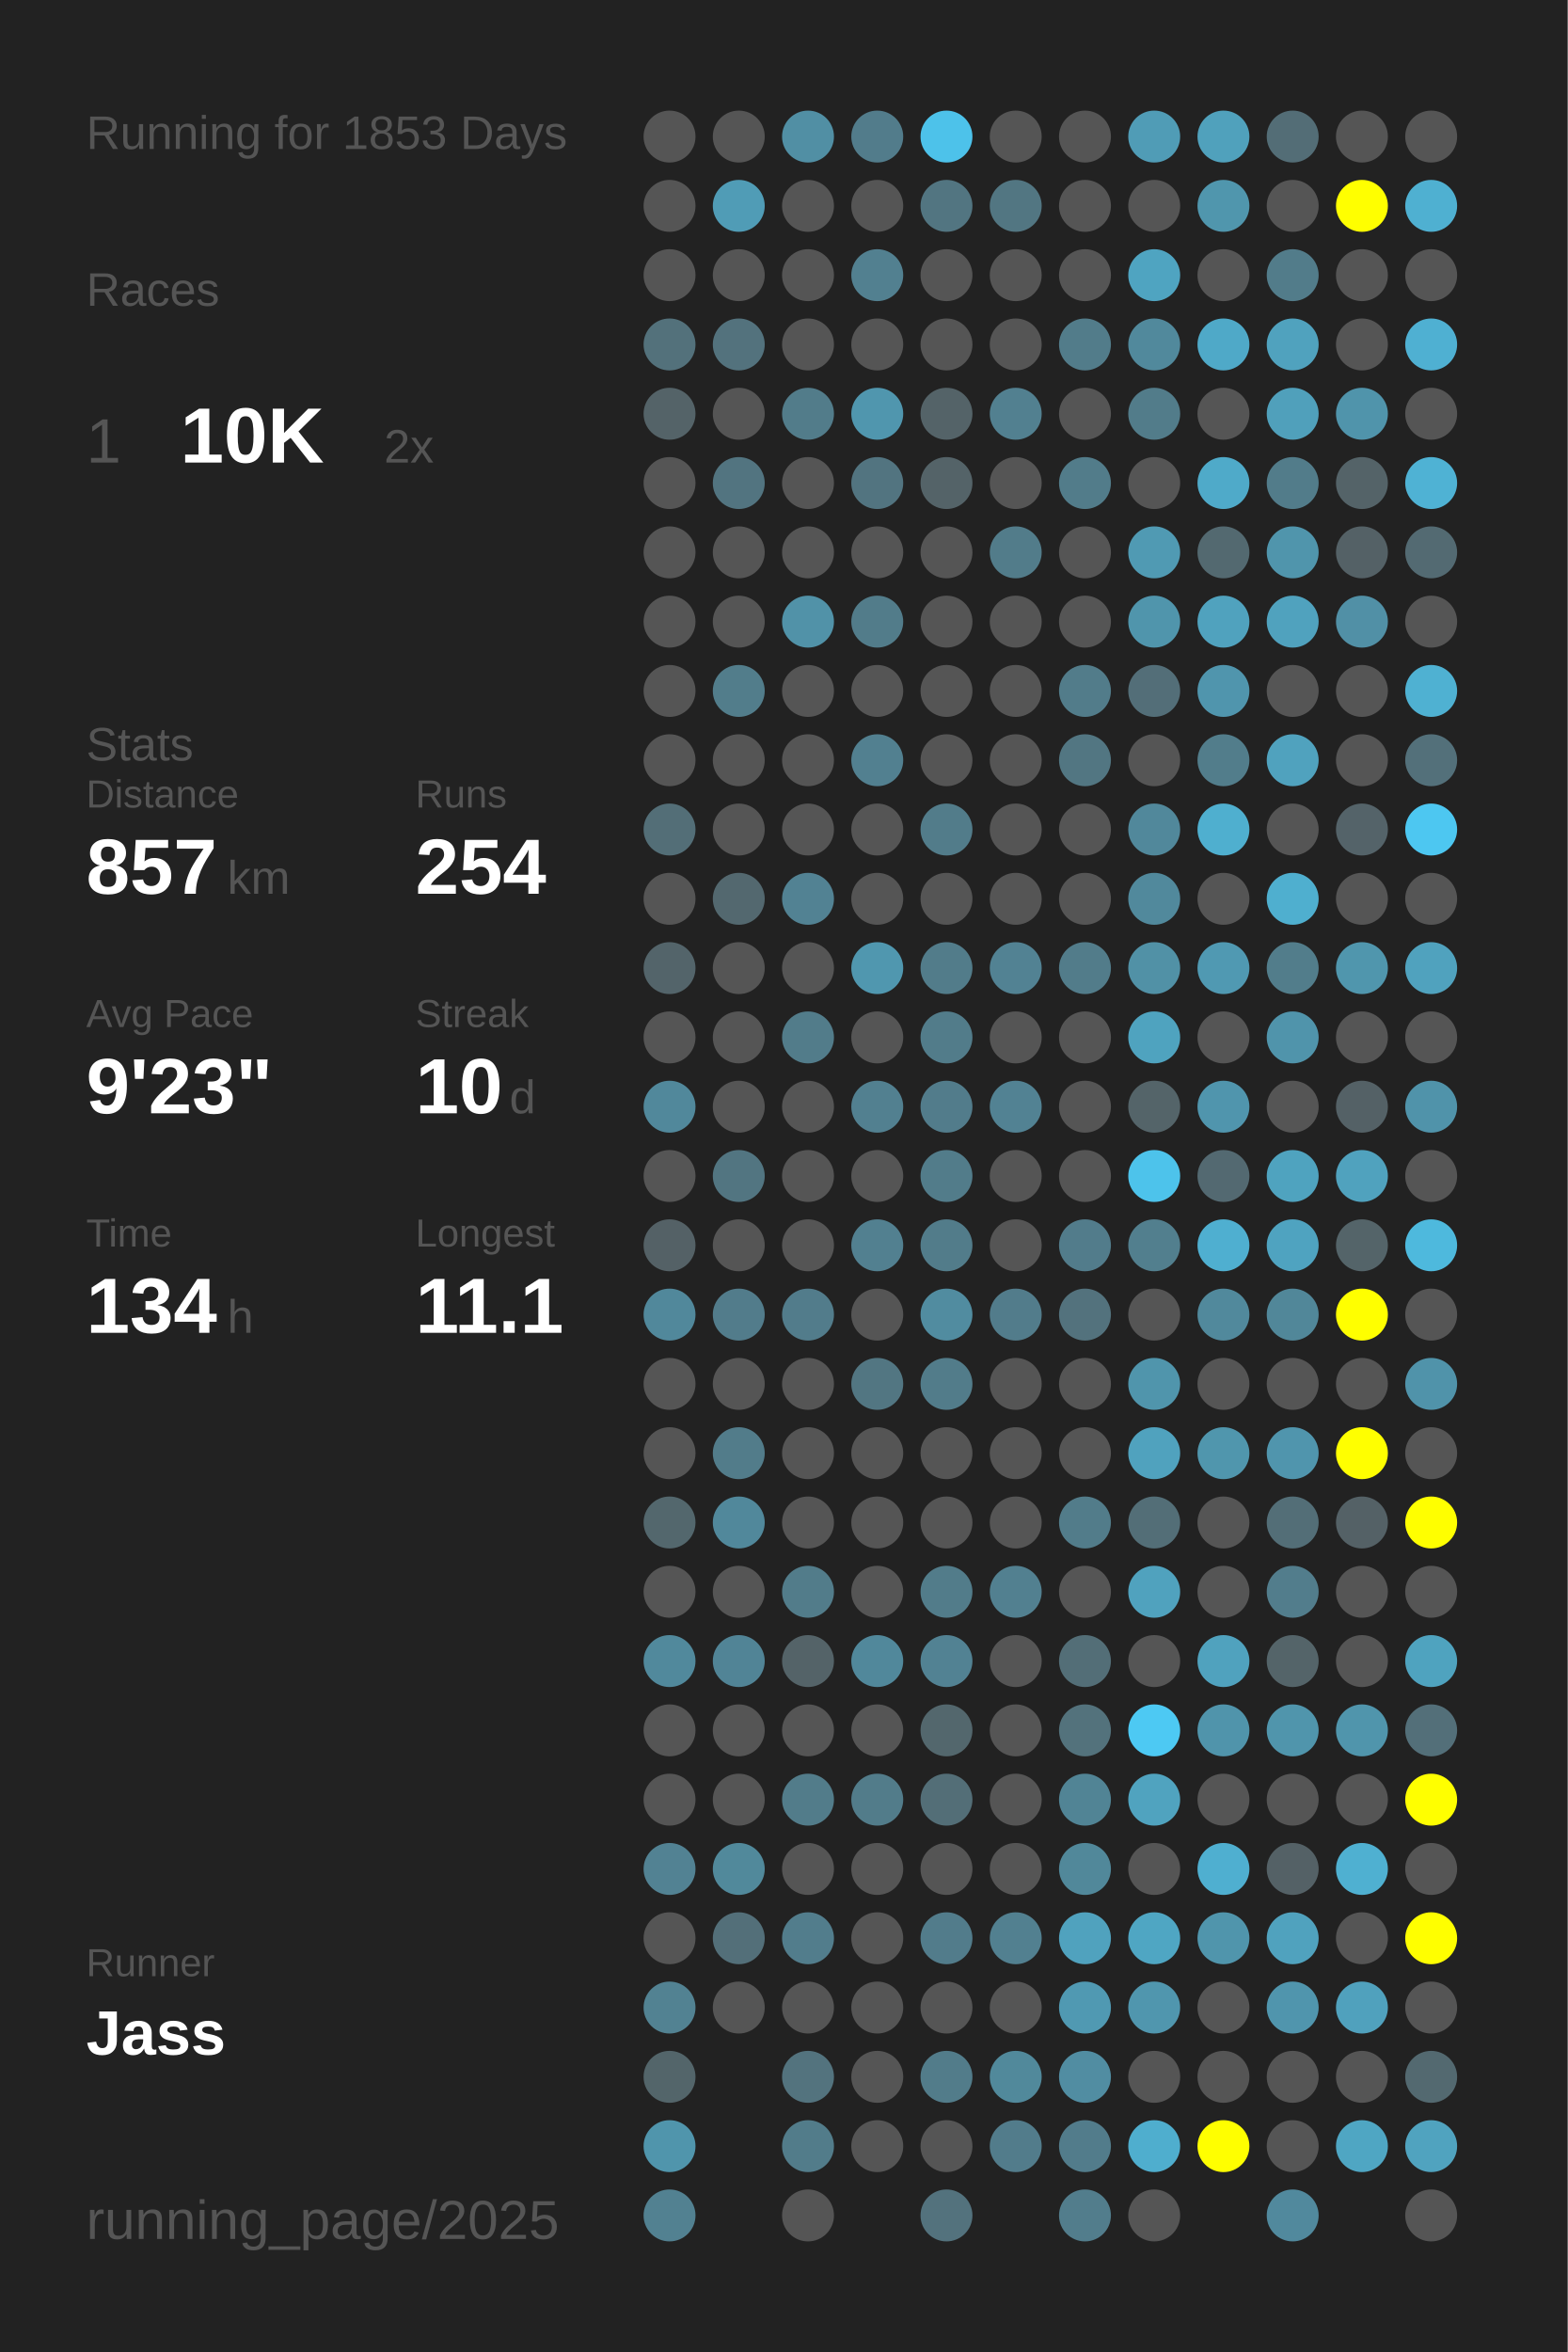
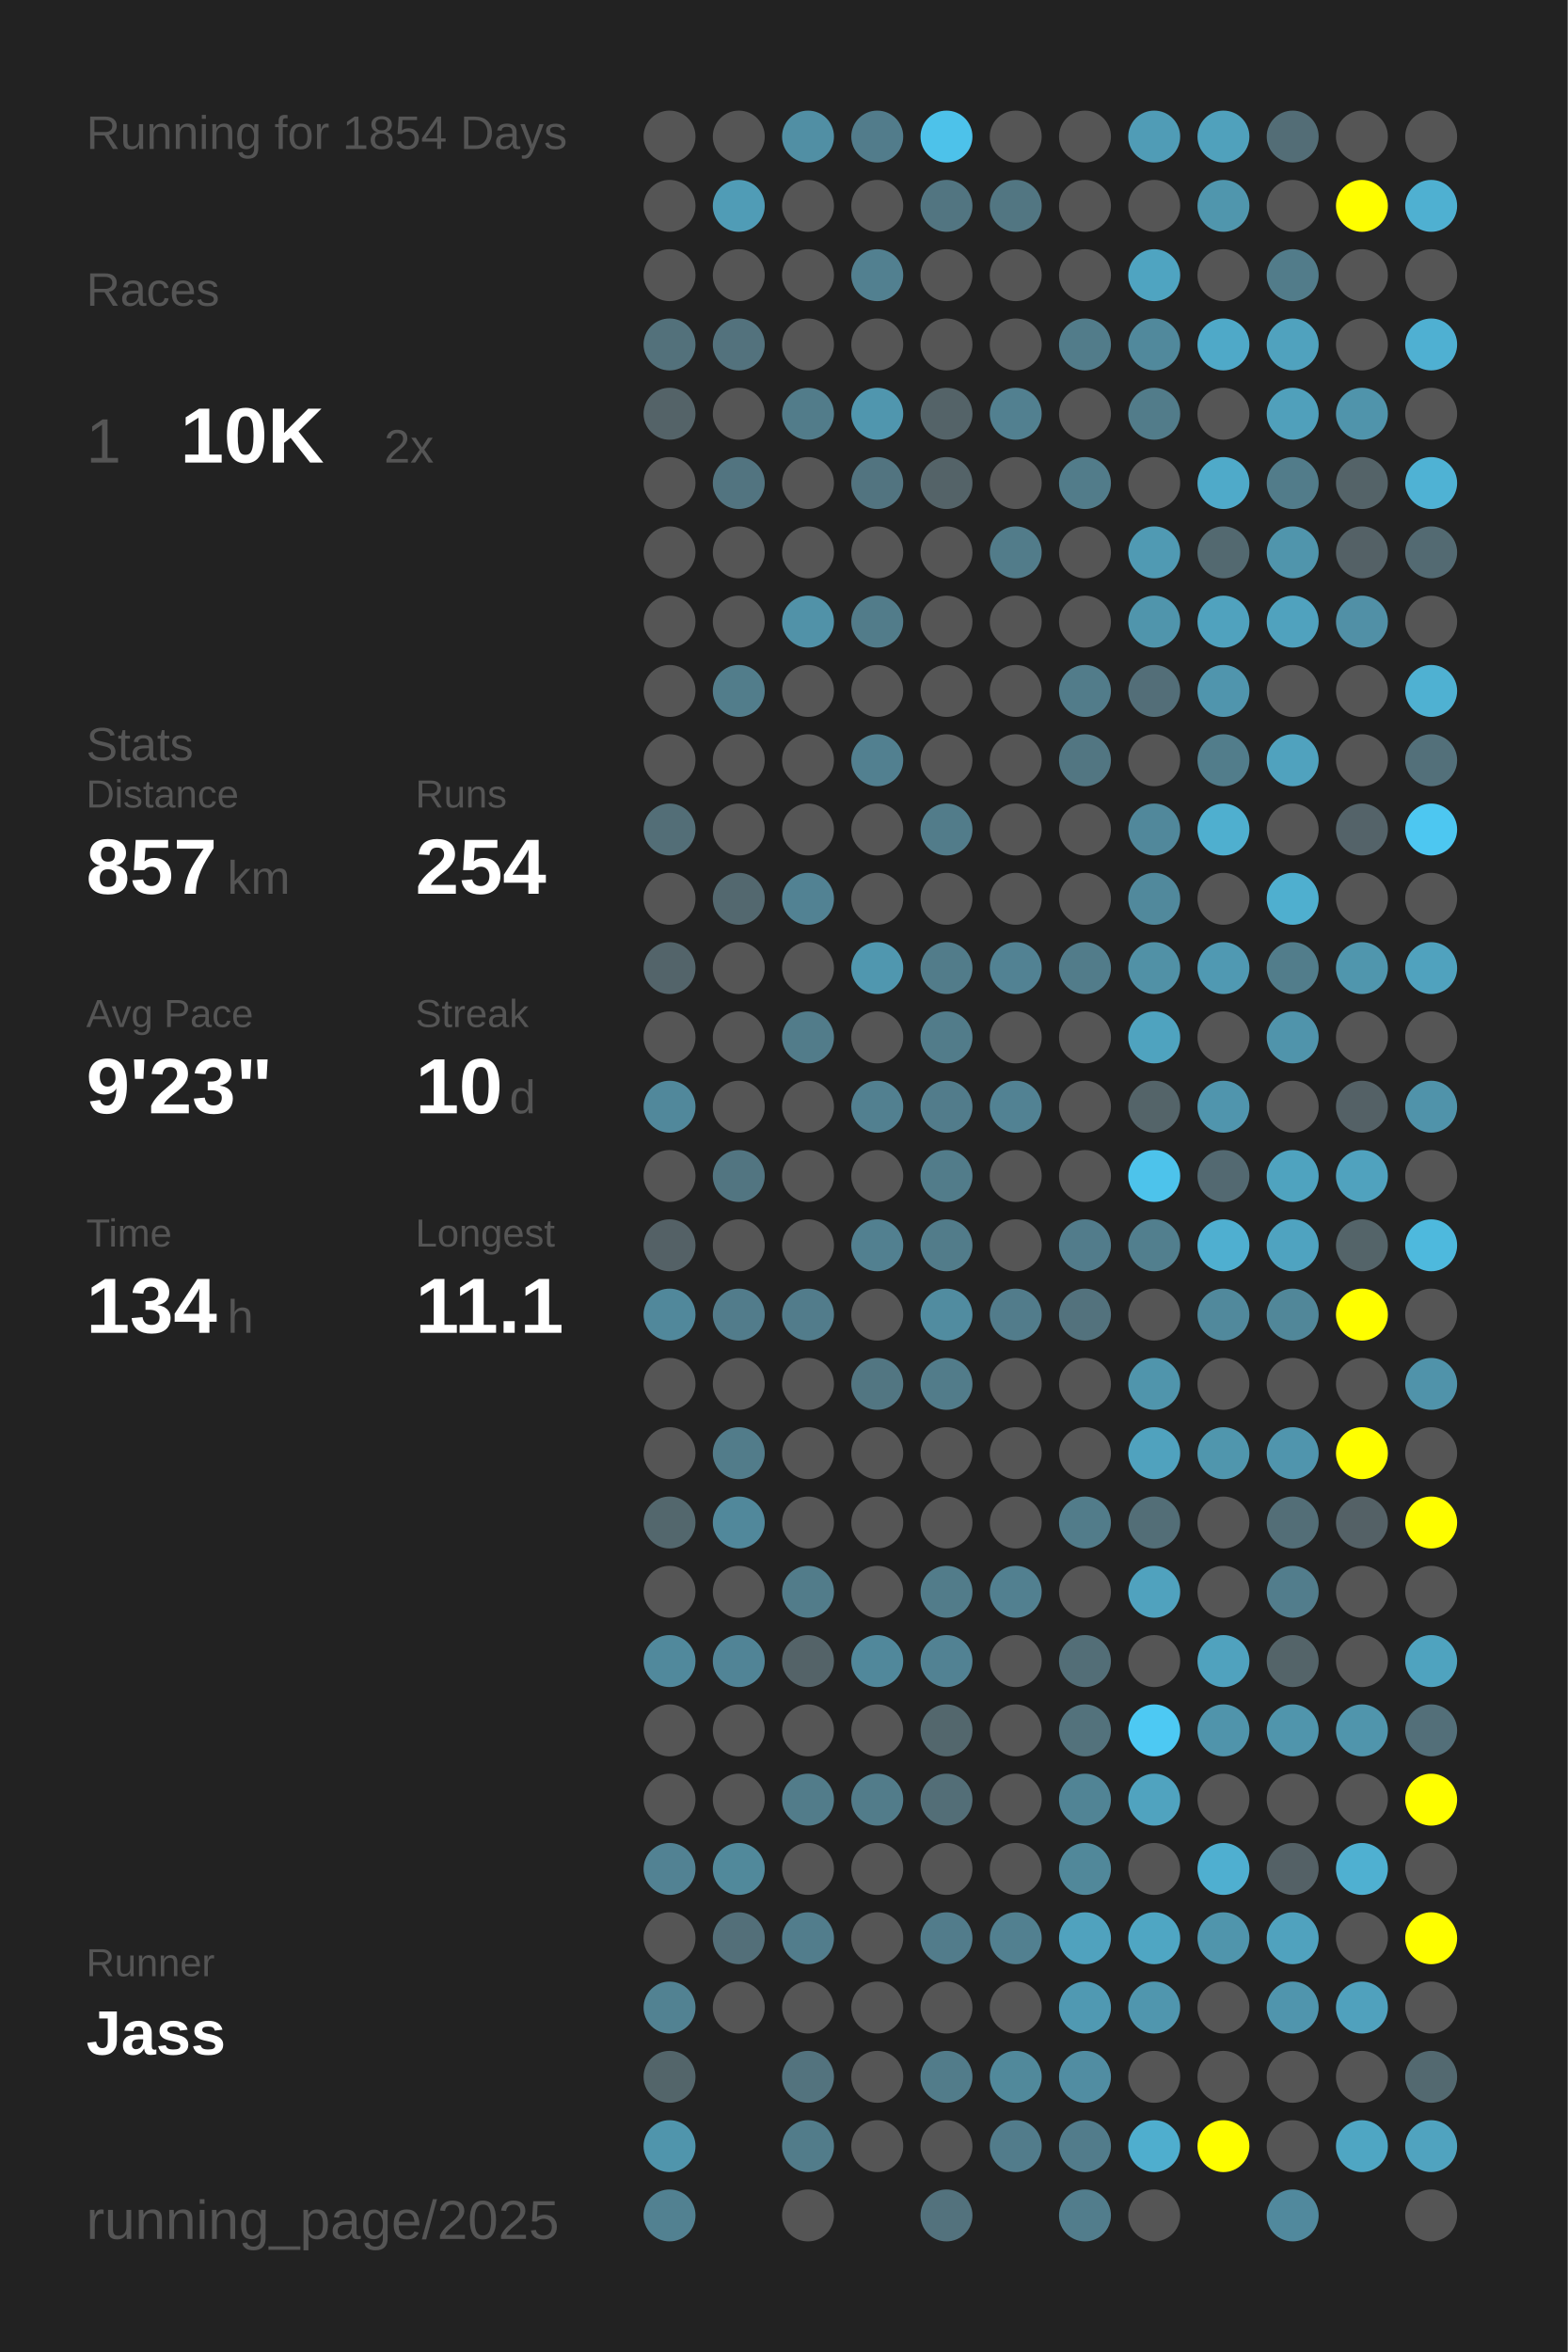
<svg xmlns="http://www.w3.org/2000/svg" baseProfile="full" height="300mm" version="1.1" viewBox="0,0,200,300" width="200mm">
  <defs />
  <rect fill="#222222" height="300" width="200" x="0" y="0" />
-   <text fill="#555555" style="font-size:6px; font-family:Arial;" x="11" y="19">Running for 1853 Days</text>
+   <text fill="#555555" style="font-size:6px; font-family:Arial;" x="11" y="19">Running for 1854 Days</text>
  <text fill="#555555" style="font-size:6px; font-family:Arial;" x="11" y="39">Races</text>
  <text fill="#555555" style="font-size:8px; font-family:Arial;" x="11" y="59">1</text>
  <text fill="#FFFFFF" style="font-size:10px; font-family:Arial; font-weight:bold;" x="23" y="59">10K</text>
  <text fill="#555555" style="font-size:6px; font-family:Arial;" x="49" y="59">2x</text>
  <text fill="#555555" style="font-size:6px; font-family:Arial;" x="11" y="97">Stats</text>
  <text fill="#555555" style="font-size:5px; font-family:Arial;" x="11" y="103">Distance</text>
  <text fill="#FFFFFF" style="font-size:10px; font-family:Arial; font-weight:bold;" x="11" y="114">857</text>
  <text fill="#555555" style="font-size:6px; font-family:Arial;" x="29" y="114">km</text>
  <text fill="#555555" style="font-size:5px; font-family:Arial;" x="53" y="103">Runs</text>
  <text fill="#FFFFFF" style="font-size:10px; font-family:Arial; font-weight:bold;" x="53" y="114">254</text>
  <text fill="#555555" style="font-size:5px; font-family:Arial;" x="11" y="131">Avg Pace</text>
  <text fill="#FFFFFF" style="font-size:10px; font-family:Arial; font-weight:bold;" x="11" y="142">9'23"</text>
  <text fill="#555555" style="font-size:5px; font-family:Arial;" x="53" y="131">Streak</text>
  <text fill="#FFFFFF" style="font-size:10px; font-family:Arial; font-weight:bold;" x="53" y="142">10</text>
  <text fill="#555555" style="font-size:6px; font-family:Arial;" x="65" y="142">d</text>
  <text fill="#555555" style="font-size:5px; font-family:Arial;" x="11" y="159">Time</text>
  <text fill="#FFFFFF" style="font-size:10px; font-family:Arial; font-weight:bold;" x="11" y="170">134</text>
  <text fill="#555555" style="font-size:6px; font-family:Arial;" x="29" y="170">h</text>
  <text fill="#555555" style="font-size:5px; font-family:Arial;" x="53" y="159">Longest</text>
  <text fill="#FFFFFF" style="font-size:10px; font-family:Arial; font-weight:bold;" x="53" y="170">11.1</text>
  <text fill="#555555" style="font-size:5px; font-family:Arial;" x="11" y="252.065">Runner</text>
  <text fill="#FFFFFF" style="font-size:8px; font-family:Arial; font-weight:bold;" x="11" y="262.065">Jass</text>
  <text fill="#555555" style="font-size:7px; font-family:Arial;" x="11" y="285.581">running_page/2025</text>
  <circle cx="85.417" cy="17.419" fill="#555555" r="3.312" />
  <circle cx="85.417" cy="26.258" fill="#555555" r="3.312" />
  <circle cx="85.417" cy="35.097" fill="#555555" r="3.312" />
  <circle cx="85.417" cy="43.935" fill="#53717b" r="3.312" />
  <circle cx="85.417" cy="52.774" fill="#546368" r="3.312" />
  <circle cx="85.417" cy="61.613" fill="#555555" r="3.312" />
  <circle cx="85.417" cy="70.452" fill="#555555" r="3.312" />
  <circle cx="85.417" cy="79.29" fill="#555555" r="3.312" />
  <circle cx="85.417" cy="88.129" fill="#555555" r="3.312" />
  <circle cx="85.417" cy="96.968" fill="#555555" r="3.312" />
  <circle cx="85.417" cy="105.806" fill="#536e77" r="3.312" />
  <circle cx="85.417" cy="114.645" fill="#555555" r="3.312" />
  <circle cx="85.417" cy="123.484" fill="#53646a" r="3.312" />
  <circle cx="85.417" cy="132.323" fill="#555555" r="3.312" />
  <circle cx="85.417" cy="141.161" fill="#51889b" r="3.312" />
  <circle cx="85.417" cy="150" fill="#555555" r="3.312" />
  <circle cx="85.417" cy="158.839" fill="#546166" r="3.312" />
  <circle cx="85.417" cy="167.677" fill="#51889b" r="3.312" />
  <circle cx="85.417" cy="176.516" fill="#555555" r="3.312" />
  <circle cx="85.417" cy="185.355" fill="#555555" r="3.312" />
  <circle cx="85.417" cy="194.194" fill="#53676d" r="3.312" />
  <circle cx="85.417" cy="203.032" fill="#555555" r="3.312" />
  <circle cx="85.417" cy="211.871" fill="#51899c" r="3.312" />
  <circle cx="85.417" cy="220.71" fill="#555555" r="3.312" />
  <circle cx="85.417" cy="229.548" fill="#555555" r="3.312" />
  <circle cx="85.417" cy="238.387" fill="#528293" r="3.312" />
  <circle cx="85.417" cy="247.226" fill="#555555" r="3.312" />
  <circle cx="85.417" cy="256.065" fill="#528292" r="3.312" />
  <circle cx="85.417" cy="264.903" fill="#53656a" r="3.312" />
  <circle cx="85.417" cy="273.742" fill="#5095ac" r="3.312" />
  <circle cx="85.417" cy="282.581" fill="#528191" r="3.312" />
  <circle cx="94.25" cy="17.419" fill="#555555" r="3.312" />
  <circle cx="94.25" cy="26.258" fill="#509cb6" r="3.312" />
  <circle cx="94.25" cy="35.097" fill="#555555" r="3.312" />
  <circle cx="94.25" cy="43.935" fill="#53727d" r="3.312" />
  <circle cx="94.25" cy="52.774" fill="#555555" r="3.312" />
  <circle cx="94.25" cy="61.613" fill="#527480" r="3.312" />
  <circle cx="94.25" cy="70.452" fill="#555555" r="3.312" />
  <circle cx="94.25" cy="79.29" fill="#555555" r="3.312" />
  <circle cx="94.25" cy="88.129" fill="#527d8b" r="3.312" />
  <circle cx="94.25" cy="96.968" fill="#555555" r="3.312" />
  <circle cx="94.25" cy="105.806" fill="#555555" r="3.312" />
  <circle cx="94.25" cy="114.645" fill="#53686f" r="3.312" />
  <circle cx="94.25" cy="123.484" fill="#555555" r="3.312" />
  <circle cx="94.25" cy="132.323" fill="#555555" r="3.312" />
  <circle cx="94.25" cy="141.161" fill="#555555" r="3.312" />
  <circle cx="94.25" cy="150" fill="#527581" r="3.312" />
  <circle cx="94.25" cy="158.839" fill="#555555" r="3.312" />
  <circle cx="94.25" cy="167.677" fill="#527c8b" r="3.312" />
  <circle cx="94.25" cy="176.516" fill="#555555" r="3.312" />
  <circle cx="94.25" cy="185.355" fill="#527c8a" r="3.312" />
  <circle cx="94.25" cy="194.194" fill="#51889b" r="3.312" />
  <circle cx="94.25" cy="203.032" fill="#555555" r="3.312" />
  <circle cx="94.25" cy="211.871" fill="#518496" r="3.312" />
  <circle cx="94.25" cy="220.71" fill="#555555" r="3.312" />
  <circle cx="94.25" cy="229.548" fill="#555555" r="3.312" />
  <circle cx="94.25" cy="238.387" fill="#51899b" r="3.312" />
  <circle cx="94.25" cy="247.226" fill="#536f79" r="3.312" />
  <circle cx="94.25" cy="256.065" fill="#555555" r="3.312" />
  <circle cx="103.083" cy="17.419" fill="#518fa4" r="3.312" />
  <circle cx="103.083" cy="26.258" fill="#555555" r="3.312" />
  <circle cx="103.083" cy="35.097" fill="#555555" r="3.312" />
  <circle cx="103.083" cy="43.935" fill="#555555" r="3.312" />
  <circle cx="103.083" cy="52.774" fill="#527c8a" r="3.312" />
  <circle cx="103.083" cy="61.613" fill="#555555" r="3.312" />
  <circle cx="103.083" cy="70.452" fill="#555555" r="3.312" />
  <circle cx="103.083" cy="79.29" fill="#5192a8" r="3.312" />
  <circle cx="103.083" cy="88.129" fill="#555555" r="3.312" />
  <circle cx="103.083" cy="96.968" fill="#555555" r="3.312" />
  <circle cx="103.083" cy="105.806" fill="#555555" r="3.312" />
  <circle cx="103.083" cy="114.645" fill="#528293" r="3.312" />
  <circle cx="103.083" cy="123.484" fill="#555555" r="3.312" />
  <circle cx="103.083" cy="132.323" fill="#527c8a" r="3.312" />
  <circle cx="103.083" cy="141.161" fill="#555555" r="3.312" />
  <circle cx="103.083" cy="150" fill="#555555" r="3.312" />
  <circle cx="103.083" cy="158.839" fill="#555555" r="3.312" />
  <circle cx="103.083" cy="167.677" fill="#527c8b" r="3.312" />
  <circle cx="103.083" cy="176.516" fill="#555555" r="3.312" />
  <circle cx="103.083" cy="185.355" fill="#555555" r="3.312" />
  <circle cx="103.083" cy="194.194" fill="#555555" r="3.312" />
  <circle cx="103.083" cy="203.032" fill="#527c8a" r="3.312" />
  <circle cx="103.083" cy="211.871" fill="#546368" r="3.312" />
  <circle cx="103.083" cy="220.71" fill="#555555" r="3.312" />
  <circle cx="103.083" cy="229.548" fill="#527c8a" r="3.312" />
  <circle cx="103.083" cy="238.387" fill="#555555" r="3.312" />
  <circle cx="103.083" cy="247.226" fill="#527d8c" r="3.312" />
  <circle cx="103.083" cy="256.065" fill="#555555" r="3.312" />
  <circle cx="103.083" cy="264.903" fill="#53737e" r="3.312" />
  <circle cx="103.083" cy="273.742" fill="#527c8a" r="3.312" />
  <circle cx="103.083" cy="282.581" fill="#555555" r="3.312" />
  <circle cx="111.917" cy="17.419" fill="#527c8b" r="3.312" />
  <circle cx="111.917" cy="26.258" fill="#555555" r="3.312" />
  <circle cx="111.917" cy="35.097" fill="#528090" r="3.312" />
  <circle cx="111.917" cy="43.935" fill="#555555" r="3.312" />
  <circle cx="111.917" cy="52.774" fill="#5096ae" r="3.312" />
  <circle cx="111.917" cy="61.613" fill="#527480" r="3.312" />
  <circle cx="111.917" cy="70.452" fill="#555555" r="3.312" />
  <circle cx="111.917" cy="79.29" fill="#527c8a" r="3.312" />
  <circle cx="111.917" cy="88.129" fill="#555555" r="3.312" />
  <circle cx="111.917" cy="96.968" fill="#528090" r="3.312" />
  <circle cx="111.917" cy="105.806" fill="#555555" r="3.312" />
  <circle cx="111.917" cy="114.645" fill="#555555" r="3.312" />
  <circle cx="111.917" cy="123.484" fill="#5097af" r="3.312" />
  <circle cx="111.917" cy="132.323" fill="#555555" r="3.312" />
  <circle cx="111.917" cy="141.161" fill="#528090" r="3.312" />
  <circle cx="111.917" cy="150" fill="#555555" r="3.312" />
  <circle cx="111.917" cy="158.839" fill="#528090" r="3.312" />
  <circle cx="111.917" cy="167.677" fill="#555555" r="3.312" />
  <circle cx="111.917" cy="176.516" fill="#527682" r="3.312" />
  <circle cx="111.917" cy="185.355" fill="#555555" r="3.312" />
  <circle cx="111.917" cy="194.194" fill="#555555" r="3.312" />
  <circle cx="111.917" cy="203.032" fill="#555555" r="3.312" />
  <circle cx="111.917" cy="211.871" fill="#51889b" r="3.312" />
  <circle cx="111.917" cy="220.71" fill="#555555" r="3.312" />
  <circle cx="111.917" cy="229.548" fill="#527c8a" r="3.312" />
  <circle cx="111.917" cy="238.387" fill="#555555" r="3.312" />
  <circle cx="111.917" cy="247.226" fill="#555555" r="3.312" />
  <circle cx="111.917" cy="256.065" fill="#555555" r="3.312" />
  <circle cx="111.917" cy="264.903" fill="#555555" r="3.312" />
  <circle cx="111.917" cy="273.742" fill="#555555" r="3.312" />
  <circle cx="120.75" cy="17.419" fill="#4dc2ea" r="3.312" />
  <circle cx="120.75" cy="26.258" fill="#527581" r="3.312" />
  <circle cx="120.75" cy="35.097" fill="#555555" r="3.312" />
  <circle cx="120.75" cy="43.935" fill="#555555" r="3.312" />
  <circle cx="120.75" cy="52.774" fill="#546368" r="3.312" />
  <circle cx="120.75" cy="61.613" fill="#546368" r="3.312" />
  <circle cx="120.75" cy="70.452" fill="#555555" r="3.312" />
  <circle cx="120.75" cy="79.29" fill="#555555" r="3.312" />
  <circle cx="120.75" cy="88.129" fill="#555555" r="3.312" />
  <circle cx="120.75" cy="96.968" fill="#555555" r="3.312" />
  <circle cx="120.75" cy="105.806" fill="#527c8a" r="3.312" />
  <circle cx="120.75" cy="114.645" fill="#555555" r="3.312" />
  <circle cx="120.75" cy="123.484" fill="#527c8a" r="3.312" />
  <circle cx="120.75" cy="132.323" fill="#527c8a" r="3.312" />
  <circle cx="120.75" cy="141.161" fill="#527c8b" r="3.312" />
  <circle cx="120.75" cy="150" fill="#527c8a" r="3.312" />
  <circle cx="120.75" cy="158.839" fill="#527c8a" r="3.312" />
  <circle cx="120.75" cy="167.677" fill="#518ca0" r="3.312" />
  <circle cx="120.75" cy="176.516" fill="#527c8a" r="3.312" />
  <circle cx="120.75" cy="185.355" fill="#555555" r="3.312" />
  <circle cx="120.75" cy="194.194" fill="#555555" r="3.312" />
  <circle cx="120.75" cy="203.032" fill="#527c8a" r="3.312" />
  <circle cx="120.75" cy="211.871" fill="#528293" r="3.312" />
  <circle cx="120.75" cy="220.71" fill="#53676d" r="3.312" />
  <circle cx="120.75" cy="229.548" fill="#536e77" r="3.312" />
  <circle cx="120.75" cy="238.387" fill="#555555" r="3.312" />
  <circle cx="120.75" cy="247.226" fill="#527c8b" r="3.312" />
  <circle cx="120.75" cy="256.065" fill="#555555" r="3.312" />
  <circle cx="120.75" cy="264.903" fill="#527c8a" r="3.312" />
  <circle cx="120.75" cy="273.742" fill="#555555" r="3.312" />
  <circle cx="120.75" cy="282.581" fill="#53727d" r="3.312" />
  <circle cx="129.583" cy="17.419" fill="#555555" r="3.312" />
  <circle cx="129.583" cy="26.258" fill="#527682" r="3.312" />
  <circle cx="129.583" cy="35.097" fill="#555555" r="3.312" />
  <circle cx="129.583" cy="43.935" fill="#555555" r="3.312" />
  <circle cx="129.583" cy="52.774" fill="#528090" r="3.312" />
  <circle cx="129.583" cy="61.613" fill="#555555" r="3.312" />
  <circle cx="129.583" cy="70.452" fill="#527c8a" r="3.312" />
  <circle cx="129.583" cy="79.29" fill="#555555" r="3.312" />
  <circle cx="129.583" cy="88.129" fill="#555555" r="3.312" />
  <circle cx="129.583" cy="96.968" fill="#555555" r="3.312" />
  <circle cx="129.583" cy="105.806" fill="#555555" r="3.312" />
  <circle cx="129.583" cy="114.645" fill="#555555" r="3.312" />
  <circle cx="129.583" cy="123.484" fill="#528293" r="3.312" />
  <circle cx="129.583" cy="132.323" fill="#555555" r="3.312" />
  <circle cx="129.583" cy="141.161" fill="#528293" r="3.312" />
  <circle cx="129.583" cy="150" fill="#555555" r="3.312" />
  <circle cx="129.583" cy="158.839" fill="#555555" r="3.312" />
  <circle cx="129.583" cy="167.677" fill="#527c8b" r="3.312" />
  <circle cx="129.583" cy="176.516" fill="#555555" r="3.312" />
  <circle cx="129.583" cy="185.355" fill="#555555" r="3.312" />
  <circle cx="129.583" cy="194.194" fill="#555555" r="3.312" />
  <circle cx="129.583" cy="203.032" fill="#528090" r="3.312" />
  <circle cx="129.583" cy="211.871" fill="#555555" r="3.312" />
  <circle cx="129.583" cy="220.71" fill="#555555" r="3.312" />
  <circle cx="129.583" cy="229.548" fill="#555555" r="3.312" />
  <circle cx="129.583" cy="238.387" fill="#555555" r="3.312" />
  <circle cx="129.583" cy="247.226" fill="#528090" r="3.312" />
  <circle cx="129.583" cy="256.065" fill="#555555" r="3.312" />
  <circle cx="129.583" cy="264.903" fill="#51899b" r="3.312" />
  <circle cx="129.583" cy="273.742" fill="#527c8b" r="3.312" />
  <circle cx="138.417" cy="17.419" fill="#555555" r="3.312" />
  <circle cx="138.417" cy="26.258" fill="#555555" r="3.312" />
  <circle cx="138.417" cy="35.097" fill="#555555" r="3.312" />
  <circle cx="138.417" cy="43.935" fill="#527c8a" r="3.312" />
  <circle cx="138.417" cy="52.774" fill="#555555" r="3.312" />
  <circle cx="138.417" cy="61.613" fill="#527c8a" r="3.312" />
  <circle cx="138.417" cy="70.452" fill="#555555" r="3.312" />
  <circle cx="138.417" cy="79.29" fill="#555555" r="3.312" />
  <circle cx="138.417" cy="88.129" fill="#527c8a" r="3.312" />
  <circle cx="138.417" cy="96.968" fill="#527682" r="3.312" />
  <circle cx="138.417" cy="105.806" fill="#555555" r="3.312" />
  <circle cx="138.417" cy="114.645" fill="#555555" r="3.312" />
  <circle cx="138.417" cy="123.484" fill="#527c8a" r="3.312" />
  <circle cx="138.417" cy="132.323" fill="#555555" r="3.312" />
  <circle cx="138.417" cy="141.161" fill="#555555" r="3.312" />
  <circle cx="138.417" cy="150" fill="#555555" r="3.312" />
  <circle cx="138.417" cy="158.839" fill="#527c8b" r="3.312" />
  <circle cx="138.417" cy="167.677" fill="#53727d" r="3.312" />
  <circle cx="138.417" cy="176.516" fill="#555555" r="3.312" />
  <circle cx="138.417" cy="185.355" fill="#555555" r="3.312" />
  <circle cx="138.417" cy="194.194" fill="#527c8a" r="3.312" />
  <circle cx="138.417" cy="203.032" fill="#555555" r="3.312" />
  <circle cx="138.417" cy="211.871" fill="#536e77" r="3.312" />
  <circle cx="138.417" cy="220.71" fill="#53727c" r="3.312" />
  <circle cx="138.417" cy="229.548" fill="#518495" r="3.312" />
  <circle cx="138.417" cy="238.387" fill="#51889a" r="3.312" />
  <circle cx="138.417" cy="247.226" fill="#50a2be" r="3.312" />
  <circle cx="138.417" cy="256.065" fill="#5099b2" r="3.312" />
  <circle cx="138.417" cy="264.903" fill="#518da2" r="3.312" />
  <circle cx="138.417" cy="273.742" fill="#527c8b" r="3.312" />
  <circle cx="138.417" cy="282.581" fill="#527d8c" r="3.312" />
  <circle cx="147.25" cy="17.419" fill="#509cb6" r="3.312" />
  <circle cx="147.25" cy="26.258" fill="#555555" r="3.312" />
  <circle cx="147.25" cy="35.097" fill="#4fa4c1" r="3.312" />
  <circle cx="147.25" cy="43.935" fill="#51899c" r="3.312" />
  <circle cx="147.25" cy="52.774" fill="#527c8a" r="3.312" />
  <circle cx="147.25" cy="61.613" fill="#555555" r="3.312" />
  <circle cx="147.25" cy="70.452" fill="#509ab3" r="3.312" />
  <circle cx="147.25" cy="79.29" fill="#5095ac" r="3.312" />
  <circle cx="147.25" cy="88.129" fill="#536e78" r="3.312" />
  <circle cx="147.25" cy="96.968" fill="#555555" r="3.312" />
  <circle cx="147.25" cy="105.806" fill="#51889b" r="3.312" />
  <circle cx="147.25" cy="114.645" fill="#51899c" r="3.312" />
  <circle cx="147.25" cy="123.484" fill="#5191a6" r="3.312" />
  <circle cx="147.25" cy="132.323" fill="#4fa3bf" r="3.312" />
  <circle cx="147.25" cy="141.161" fill="#546469" r="3.312" />
  <circle cx="147.25" cy="150" fill="#4dc3eb" r="3.312" />
  <circle cx="147.25" cy="158.839" fill="#527f8e" r="3.312" />
  <circle cx="147.25" cy="167.677" fill="#555555" r="3.312" />
  <circle cx="147.25" cy="176.516" fill="#5095ac" r="3.312" />
  <circle cx="147.25" cy="185.355" fill="#50a2be" r="3.312" />
  <circle cx="147.25" cy="194.194" fill="#536e77" r="3.312" />
  <circle cx="147.25" cy="203.032" fill="#50a2be" r="3.312" />
  <circle cx="147.25" cy="211.871" fill="#555555" r="3.312" />
  <circle cx="147.25" cy="220.71" fill="#4dc9f3" r="3.312" />
  <circle cx="147.25" cy="229.548" fill="#50a3bf" r="3.312" />
  <circle cx="147.25" cy="238.387" fill="#555555" r="3.312" />
  <circle cx="147.25" cy="247.226" fill="#4fa6c3" r="3.312" />
  <circle cx="147.25" cy="256.065" fill="#5096ae" r="3.312" />
  <circle cx="147.25" cy="264.903" fill="#555555" r="3.312" />
  <circle cx="147.25" cy="273.742" fill="#4faece" r="3.312" />
  <circle cx="147.25" cy="282.581" fill="#555555" r="3.312" />
  <circle cx="156.083" cy="17.419" fill="#50a1bc" r="3.312" />
  <circle cx="156.083" cy="26.258" fill="#5096ad" r="3.312" />
  <circle cx="156.083" cy="35.097" fill="#555555" r="3.312" />
  <circle cx="156.083" cy="43.935" fill="#4fa9c8" r="3.312" />
  <circle cx="156.083" cy="52.774" fill="#555555" r="3.312" />
  <circle cx="156.083" cy="61.613" fill="#4faac9" r="3.312" />
  <circle cx="156.083" cy="70.452" fill="#536970" r="3.312" />
  <circle cx="156.083" cy="79.29" fill="#50a2be" r="3.312" />
  <circle cx="156.083" cy="88.129" fill="#5095ad" r="3.312" />
  <circle cx="156.083" cy="96.968" fill="#527d8b" r="3.312" />
  <circle cx="156.083" cy="105.806" fill="#4fafcf" r="3.312" />
  <circle cx="156.083" cy="114.645" fill="#555555" r="3.312" />
  <circle cx="156.083" cy="123.484" fill="#5099b2" r="3.312" />
  <circle cx="156.083" cy="132.323" fill="#555555" r="3.312" />
  <circle cx="156.083" cy="141.161" fill="#5095ad" r="3.312" />
  <circle cx="156.083" cy="150" fill="#536971" r="3.312" />
  <circle cx="156.083" cy="158.839" fill="#4fafd0" r="3.312" />
  <circle cx="156.083" cy="167.677" fill="#51899c" r="3.312" />
  <circle cx="156.083" cy="176.516" fill="#555555" r="3.312" />
  <circle cx="156.083" cy="185.355" fill="#5096ad" r="3.312" />
  <circle cx="156.083" cy="194.194" fill="#555555" r="3.312" />
  <circle cx="156.083" cy="203.032" fill="#555555" r="3.312" />
  <circle cx="156.083" cy="211.871" fill="#50a2be" r="3.312" />
  <circle cx="156.083" cy="220.71" fill="#5094ab" r="3.312" />
  <circle cx="156.083" cy="229.548" fill="#555555" r="3.312" />
  <circle cx="156.083" cy="238.387" fill="#4fafd0" r="3.312" />
  <circle cx="156.083" cy="247.226" fill="#5095ac" r="3.312" />
  <circle cx="156.083" cy="256.065" fill="#555555" r="3.312" />
  <circle cx="156.083" cy="264.903" fill="#555555" r="3.312" />
  <circle cx="156.083" cy="273.742" fill="#FFFF00" r="3.312" />
  <circle cx="164.917" cy="17.419" fill="#536d76" r="3.312" />
  <circle cx="164.917" cy="26.258" fill="#555555" r="3.312" />
  <circle cx="164.917" cy="35.097" fill="#527c8a" r="3.312" />
  <circle cx="164.917" cy="43.935" fill="#50a2be" r="3.312" />
  <circle cx="164.917" cy="52.774" fill="#50a0bb" r="3.312" />
  <circle cx="164.917" cy="61.613" fill="#527c8a" r="3.312" />
  <circle cx="164.917" cy="70.452" fill="#5095ac" r="3.312" />
  <circle cx="164.917" cy="79.29" fill="#50a2be" r="3.312" />
  <circle cx="164.917" cy="88.129" fill="#555555" r="3.312" />
  <circle cx="164.917" cy="96.968" fill="#50a2be" r="3.312" />
  <circle cx="164.917" cy="105.806" fill="#555555" r="3.312" />
  <circle cx="164.917" cy="114.645" fill="#4fafcf" r="3.312" />
  <circle cx="164.917" cy="123.484" fill="#527d8b" r="3.312" />
  <circle cx="164.917" cy="132.323" fill="#5094ab" r="3.312" />
  <circle cx="164.917" cy="141.161" fill="#555555" r="3.312" />
  <circle cx="164.917" cy="150" fill="#4fa3bf" r="3.312" />
  <circle cx="164.917" cy="158.839" fill="#4fa3c0" r="3.312" />
  <circle cx="164.917" cy="167.677" fill="#518799" r="3.312" />
  <circle cx="164.917" cy="176.516" fill="#555555" r="3.312" />
  <circle cx="164.917" cy="185.355" fill="#5095ad" r="3.312" />
  <circle cx="164.917" cy="194.194" fill="#536e77" r="3.312" />
  <circle cx="164.917" cy="203.032" fill="#527d8c" r="3.312" />
  <circle cx="164.917" cy="211.871" fill="#546469" r="3.312" />
  <circle cx="164.917" cy="220.71" fill="#5095ac" r="3.312" />
  <circle cx="164.917" cy="229.548" fill="#555555" r="3.312" />
  <circle cx="164.917" cy="238.387" fill="#546166" r="3.312" />
  <circle cx="164.917" cy="247.226" fill="#50a2be" r="3.312" />
  <circle cx="164.917" cy="256.065" fill="#5095ad" r="3.312" />
  <circle cx="164.917" cy="264.903" fill="#555555" r="3.312" />
  <circle cx="164.917" cy="273.742" fill="#555555" r="3.312" />
  <circle cx="164.917" cy="282.581" fill="#51899d" r="3.312" />
  <circle cx="173.75" cy="17.419" fill="#555555" r="3.312" />
  <circle cx="173.75" cy="26.258" fill="#FFFF00" r="3.312" />
  <circle cx="173.75" cy="35.097" fill="#555555" r="3.312" />
  <circle cx="173.75" cy="43.935" fill="#555555" r="3.312" />
  <circle cx="173.75" cy="52.774" fill="#5094ab" r="3.312" />
  <circle cx="173.75" cy="61.613" fill="#546368" r="3.312" />
  <circle cx="173.75" cy="70.452" fill="#546166" r="3.312" />
  <circle cx="173.75" cy="79.29" fill="#5190a6" r="3.312" />
  <circle cx="173.75" cy="88.129" fill="#555555" r="3.312" />
  <circle cx="173.75" cy="96.968" fill="#555555" r="3.312" />
  <circle cx="173.75" cy="105.806" fill="#546369" r="3.312" />
  <circle cx="173.75" cy="114.645" fill="#555555" r="3.312" />
  <circle cx="173.75" cy="123.484" fill="#5096ad" r="3.312" />
  <circle cx="173.75" cy="132.323" fill="#555555" r="3.312" />
  <circle cx="173.75" cy="141.161" fill="#546166" r="3.312" />
  <circle cx="173.75" cy="150" fill="#50a2be" r="3.312" />
  <circle cx="173.75" cy="158.839" fill="#546469" r="3.312" />
  <circle cx="173.75" cy="167.677" fill="#FFFF00" r="3.312" />
  <circle cx="173.75" cy="176.516" fill="#555555" r="3.312" />
  <circle cx="173.75" cy="185.355" fill="#FFFF00" r="3.312" />
  <circle cx="173.75" cy="194.194" fill="#546166" r="3.312" />
  <circle cx="173.75" cy="203.032" fill="#555555" r="3.312" />
  <circle cx="173.75" cy="211.871" fill="#555555" r="3.312" />
  <circle cx="173.75" cy="220.71" fill="#5095ac" r="3.312" />
  <circle cx="173.75" cy="229.548" fill="#555555" r="3.312" />
  <circle cx="173.75" cy="238.387" fill="#4fb0d1" r="3.312" />
  <circle cx="173.75" cy="247.226" fill="#555555" r="3.312" />
  <circle cx="173.75" cy="256.065" fill="#50a1bd" r="3.312" />
  <circle cx="173.75" cy="264.903" fill="#555555" r="3.312" />
  <circle cx="173.75" cy="273.742" fill="#4fa6c3" r="3.312" />
  <circle cx="182.583" cy="17.419" fill="#555555" r="3.312" />
  <circle cx="182.583" cy="26.258" fill="#4fb0d1" r="3.312" />
  <circle cx="182.583" cy="35.097" fill="#555555" r="3.312" />
  <circle cx="182.583" cy="43.935" fill="#4fb0d2" r="3.312" />
  <circle cx="182.583" cy="52.774" fill="#555555" r="3.312" />
  <circle cx="182.583" cy="61.613" fill="#4fb2d4" r="3.312" />
  <circle cx="182.583" cy="70.452" fill="#536a72" r="3.312" />
  <circle cx="182.583" cy="79.29" fill="#555555" r="3.312" />
  <circle cx="182.583" cy="88.129" fill="#4fb1d2" r="3.312" />
  <circle cx="182.583" cy="96.968" fill="#53707a" r="3.312" />
  <circle cx="182.583" cy="105.806" fill="#4dc7f1" r="3.312" />
  <circle cx="182.583" cy="114.645" fill="#555555" r="3.312" />
  <circle cx="182.583" cy="123.484" fill="#50a2be" r="3.312" />
  <circle cx="182.583" cy="132.323" fill="#555555" r="3.312" />
  <circle cx="182.583" cy="141.161" fill="#5093aa" r="3.312" />
  <circle cx="182.583" cy="150" fill="#555555" r="3.312" />
  <circle cx="182.583" cy="158.839" fill="#4eb9dd" r="3.312" />
  <circle cx="182.583" cy="167.677" fill="#555555" r="3.312" />
  <circle cx="182.583" cy="176.516" fill="#5093aa" r="3.312" />
  <circle cx="182.583" cy="185.355" fill="#555555" r="3.312" />
  <circle cx="182.583" cy="194.194" fill="#FFFF00" r="3.312" />
  <circle cx="182.583" cy="203.032" fill="#555555" r="3.312" />
  <circle cx="182.583" cy="211.871" fill="#4fa3bf" r="3.312" />
  <circle cx="182.583" cy="220.71" fill="#536f79" r="3.312" />
  <circle cx="182.583" cy="229.548" fill="#FFFF00" r="3.312" />
  <circle cx="182.583" cy="238.387" fill="#555555" r="3.312" />
  <circle cx="182.583" cy="247.226" fill="#FFFF00" r="3.312" />
  <circle cx="182.583" cy="256.065" fill="#555555" r="3.312" />
  <circle cx="182.583" cy="264.903" fill="#536970" r="3.312" />
  <circle cx="182.583" cy="273.742" fill="#50a3bf" r="3.312" />
  <circle cx="182.583" cy="282.581" fill="#555555" r="3.312" />
</svg>
